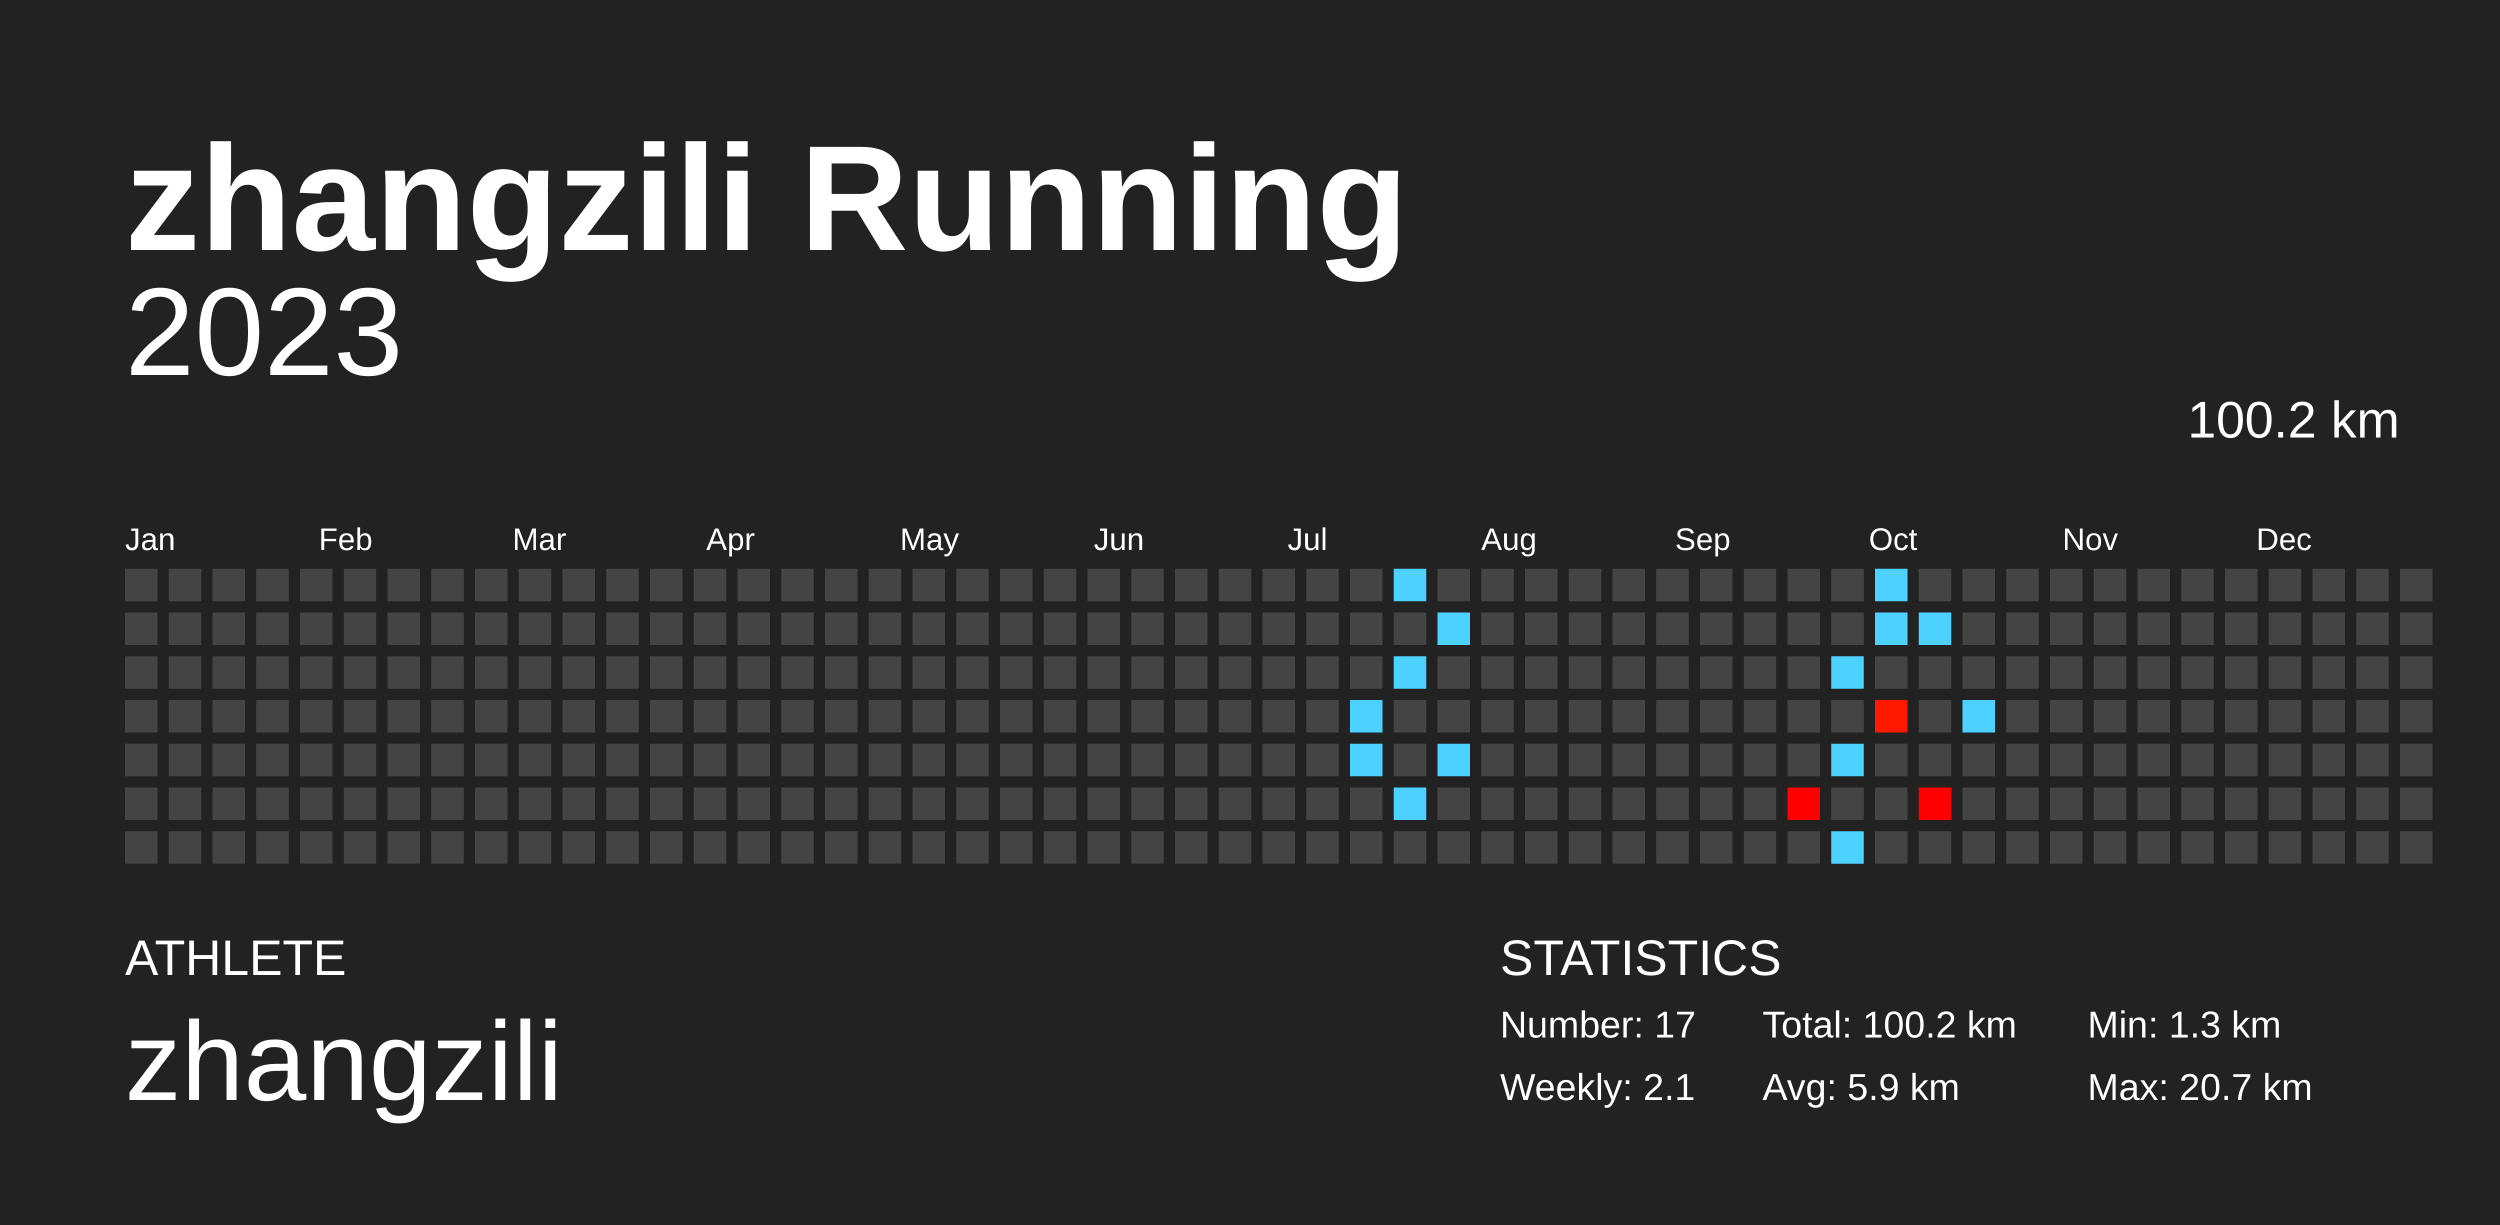
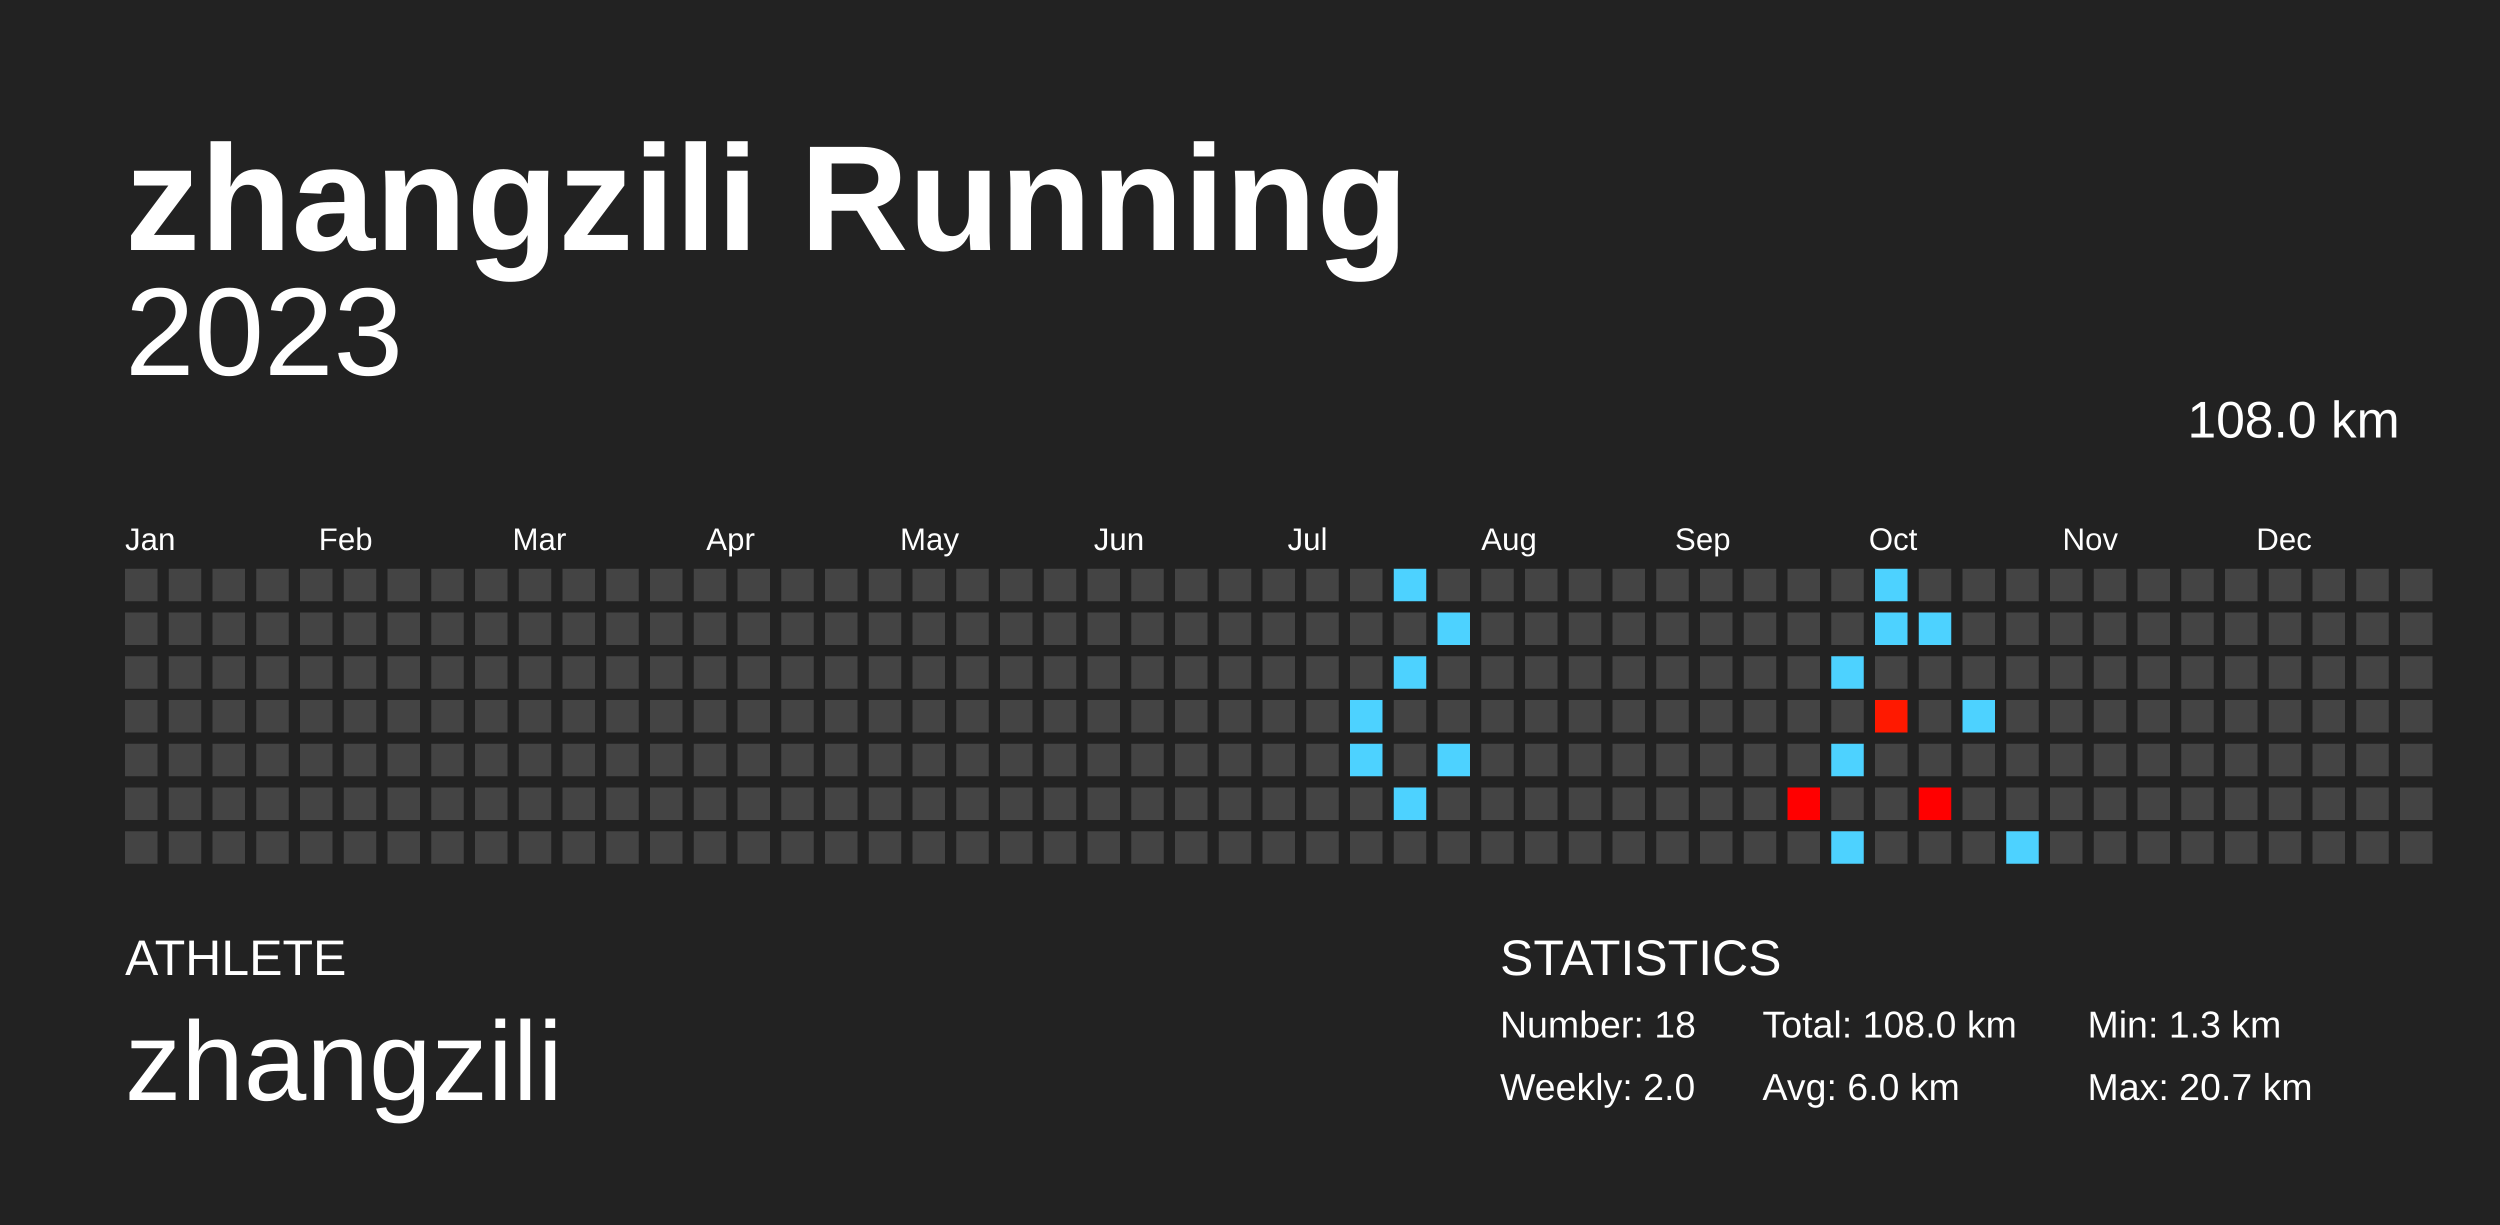
<svg xmlns="http://www.w3.org/2000/svg" baseProfile="full" height="98mm" version="1.1" viewBox="0,0,200,98" width="200mm">
  <defs />
  <rect fill="#222222" height="98" width="200" x="0" y="0" />
  <text fill="#FFFFFF" style="font-size:12px; font-family:Arial; font-weight:bold;" x="10" y="20">zhangzili Running</text>
  <text fill="#FFFFFF" style="font-size:4px; font-family:Arial" x="10" y="78">ATHLETE</text>
  <text fill="#FFFFFF" style="font-size:9px; font-family:Arial" x="10" y="88">zhangzili</text>
  <text fill="#FFFFFF" style="font-size:4px; font-family:Arial" x="120" y="78">STATISTICS</text>
-   <text fill="#FFFFFF" style="font-size:3px; font-family:Arial" x="120" y="83">Number: 17</text>
-   <text fill="#FFFFFF" style="font-size:3px; font-family:Arial" x="120" y="88">Weekly: 2.1</text>
-   <text fill="#FFFFFF" style="font-size:3px; font-family:Arial" x="141" y="83">Total: 100.2 km</text>
-   <text fill="#FFFFFF" style="font-size:3px; font-family:Arial" x="141" y="88">Avg: 5.9 km</text>
+   <text fill="#FFFFFF" style="font-size:3px; font-family:Arial" x="120" y="83">Number: 18</text>
+   <text fill="#FFFFFF" style="font-size:3px; font-family:Arial" x="120" y="88">Weekly: 2.0</text>
+   <text fill="#FFFFFF" style="font-size:3px; font-family:Arial" x="141" y="83">Total: 108.0 km</text>
+   <text fill="#FFFFFF" style="font-size:3px; font-family:Arial" x="141" y="88">Avg: 6.0 km</text>
  <text fill="#FFFFFF" style="font-size:3px; font-family:Arial" x="167" y="83">Min: 1.3 km</text>
  <text fill="#FFFFFF" style="font-size:3px; font-family:Arial" x="167" y="88">Max: 20.7 km</text>
  <text alignment-baseline="hanging" fill="#FFFFFF" style="font-size:10.0px; font-family:Arial;" x="10" y="30">2023</text>
-   <text alignment-baseline="hanging" fill="#FFFFFF" style="font-size:4.125px; font-family:Arial;" x="175" y="35">100.2 km</text>
+   <text alignment-baseline="hanging" fill="#FFFFFF" style="font-size:4.125px; font-family:Arial;" x="175" y="35">108.0 km</text>
  <text fill="#FFFFFF" style="font-size:2.5px; font-family:Arial" x="10.0" y="44">Jan</text>
  <text fill="#FFFFFF" style="font-size:2.5px; font-family:Arial" x="25.5" y="44">Feb</text>
  <text fill="#FFFFFF" style="font-size:2.5px; font-family:Arial" x="41.0" y="44">Mar</text>
  <text fill="#FFFFFF" style="font-size:2.5px; font-family:Arial" x="56.5" y="44">Apr</text>
  <text fill="#FFFFFF" style="font-size:2.5px; font-family:Arial" x="72.0" y="44">May</text>
  <text fill="#FFFFFF" style="font-size:2.5px; font-family:Arial" x="87.5" y="44">Jun</text>
  <text fill="#FFFFFF" style="font-size:2.5px; font-family:Arial" x="103.0" y="44">Jul</text>
  <text fill="#FFFFFF" style="font-size:2.5px; font-family:Arial" x="118.5" y="44">Aug</text>
  <text fill="#FFFFFF" style="font-size:2.5px; font-family:Arial" x="134.0" y="44">Sep</text>
  <text fill="#FFFFFF" style="font-size:2.5px; font-family:Arial" x="149.5" y="44">Oct</text>
  <text fill="#FFFFFF" style="font-size:2.5px; font-family:Arial" x="165.0" y="44">Nov</text>
  <text fill="#FFFFFF" style="font-size:2.5px; font-family:Arial" x="180.5" y="44">Dec</text>
  <rect fill="#444444" height="2.6" width="2.6" x="10.0" y="45.5" />
  <rect fill="#444444" height="2.6" width="2.6" x="10.0" y="49.0" />
  <rect fill="#444444" height="2.6" width="2.6" x="10.0" y="52.5" />
  <rect fill="#444444" height="2.6" width="2.6" x="10.0" y="56.0" />
  <rect fill="#444444" height="2.6" width="2.6" x="10.0" y="59.5" />
  <rect fill="#444444" height="2.6" width="2.6" x="10.0" y="63.0" />
  <rect fill="#444444" height="2.6" width="2.6" x="10.0" y="66.5" />
  <rect fill="#444444" height="2.6" width="2.6" x="13.5" y="45.5" />
  <rect fill="#444444" height="2.6" width="2.6" x="13.5" y="49.0" />
  <rect fill="#444444" height="2.6" width="2.6" x="13.5" y="52.5" />
  <rect fill="#444444" height="2.6" width="2.6" x="13.5" y="56.0" />
  <rect fill="#444444" height="2.6" width="2.6" x="13.5" y="59.5" />
  <rect fill="#444444" height="2.6" width="2.6" x="13.5" y="63.0" />
  <rect fill="#444444" height="2.6" width="2.6" x="13.5" y="66.5" />
  <rect fill="#444444" height="2.6" width="2.6" x="17.0" y="45.5" />
  <rect fill="#444444" height="2.6" width="2.6" x="17.0" y="49.0" />
  <rect fill="#444444" height="2.6" width="2.6" x="17.0" y="52.5" />
  <rect fill="#444444" height="2.6" width="2.6" x="17.0" y="56.0" />
  <rect fill="#444444" height="2.6" width="2.6" x="17.0" y="59.5" />
  <rect fill="#444444" height="2.6" width="2.6" x="17.0" y="63.0" />
  <rect fill="#444444" height="2.6" width="2.6" x="17.0" y="66.5" />
  <rect fill="#444444" height="2.6" width="2.6" x="20.5" y="45.5" />
  <rect fill="#444444" height="2.6" width="2.6" x="20.5" y="49.0" />
  <rect fill="#444444" height="2.6" width="2.6" x="20.5" y="52.5" />
  <rect fill="#444444" height="2.6" width="2.6" x="20.5" y="56.0" />
  <rect fill="#444444" height="2.6" width="2.6" x="20.5" y="59.5" />
  <rect fill="#444444" height="2.6" width="2.6" x="20.5" y="63.0" />
  <rect fill="#444444" height="2.6" width="2.6" x="20.5" y="66.5" />
  <rect fill="#444444" height="2.6" width="2.6" x="24.0" y="45.5" />
  <rect fill="#444444" height="2.6" width="2.6" x="24.0" y="49.0" />
  <rect fill="#444444" height="2.6" width="2.6" x="24.0" y="52.5" />
  <rect fill="#444444" height="2.6" width="2.6" x="24.0" y="56.0" />
  <rect fill="#444444" height="2.6" width="2.6" x="24.0" y="59.5" />
  <rect fill="#444444" height="2.6" width="2.6" x="24.0" y="63.0" />
  <rect fill="#444444" height="2.6" width="2.6" x="24.0" y="66.5" />
  <rect fill="#444444" height="2.6" width="2.6" x="27.5" y="45.5" />
  <rect fill="#444444" height="2.6" width="2.6" x="27.5" y="49.0" />
  <rect fill="#444444" height="2.6" width="2.6" x="27.5" y="52.5" />
  <rect fill="#444444" height="2.6" width="2.6" x="27.5" y="56.0" />
  <rect fill="#444444" height="2.6" width="2.6" x="27.5" y="59.5" />
  <rect fill="#444444" height="2.6" width="2.6" x="27.5" y="63.0" />
  <rect fill="#444444" height="2.6" width="2.6" x="27.5" y="66.5" />
  <rect fill="#444444" height="2.6" width="2.6" x="31.0" y="45.5" />
  <rect fill="#444444" height="2.6" width="2.6" x="31.0" y="49.0" />
  <rect fill="#444444" height="2.6" width="2.6" x="31.0" y="52.5" />
  <rect fill="#444444" height="2.6" width="2.6" x="31.0" y="56.0" />
  <rect fill="#444444" height="2.6" width="2.6" x="31.0" y="59.5" />
  <rect fill="#444444" height="2.6" width="2.6" x="31.0" y="63.0" />
  <rect fill="#444444" height="2.6" width="2.6" x="31.0" y="66.5" />
  <rect fill="#444444" height="2.6" width="2.6" x="34.5" y="45.5" />
  <rect fill="#444444" height="2.6" width="2.6" x="34.5" y="49.0" />
  <rect fill="#444444" height="2.6" width="2.6" x="34.5" y="52.5" />
  <rect fill="#444444" height="2.6" width="2.6" x="34.5" y="56.0" />
  <rect fill="#444444" height="2.6" width="2.6" x="34.5" y="59.5" />
  <rect fill="#444444" height="2.6" width="2.6" x="34.5" y="63.0" />
  <rect fill="#444444" height="2.6" width="2.6" x="34.5" y="66.5" />
  <rect fill="#444444" height="2.6" width="2.6" x="38.0" y="45.5" />
  <rect fill="#444444" height="2.6" width="2.6" x="38.0" y="49.0" />
  <rect fill="#444444" height="2.6" width="2.6" x="38.0" y="52.5" />
  <rect fill="#444444" height="2.6" width="2.6" x="38.0" y="56.0" />
  <rect fill="#444444" height="2.6" width="2.6" x="38.0" y="59.5" />
  <rect fill="#444444" height="2.6" width="2.6" x="38.0" y="63.0" />
  <rect fill="#444444" height="2.6" width="2.6" x="38.0" y="66.5" />
  <rect fill="#444444" height="2.6" width="2.6" x="41.5" y="45.5" />
  <rect fill="#444444" height="2.6" width="2.6" x="41.5" y="49.0" />
  <rect fill="#444444" height="2.6" width="2.6" x="41.5" y="52.5" />
  <rect fill="#444444" height="2.6" width="2.6" x="41.5" y="56.0" />
  <rect fill="#444444" height="2.6" width="2.6" x="41.5" y="59.5" />
  <rect fill="#444444" height="2.6" width="2.6" x="41.5" y="63.0" />
  <rect fill="#444444" height="2.6" width="2.6" x="41.5" y="66.5" />
  <rect fill="#444444" height="2.6" width="2.6" x="45.0" y="45.5" />
  <rect fill="#444444" height="2.6" width="2.6" x="45.0" y="49.0" />
  <rect fill="#444444" height="2.6" width="2.6" x="45.0" y="52.5" />
  <rect fill="#444444" height="2.6" width="2.6" x="45.0" y="56.0" />
  <rect fill="#444444" height="2.6" width="2.6" x="45.0" y="59.5" />
  <rect fill="#444444" height="2.6" width="2.6" x="45.0" y="63.0" />
  <rect fill="#444444" height="2.6" width="2.6" x="45.0" y="66.5" />
  <rect fill="#444444" height="2.6" width="2.6" x="48.5" y="45.5" />
  <rect fill="#444444" height="2.6" width="2.6" x="48.5" y="49.0" />
  <rect fill="#444444" height="2.6" width="2.6" x="48.5" y="52.5" />
  <rect fill="#444444" height="2.6" width="2.6" x="48.5" y="56.0" />
  <rect fill="#444444" height="2.6" width="2.6" x="48.5" y="59.5" />
  <rect fill="#444444" height="2.6" width="2.6" x="48.5" y="63.0" />
  <rect fill="#444444" height="2.6" width="2.6" x="48.5" y="66.5" />
  <rect fill="#444444" height="2.6" width="2.6" x="52.0" y="45.5" />
  <rect fill="#444444" height="2.6" width="2.6" x="52.0" y="49.0" />
  <rect fill="#444444" height="2.6" width="2.6" x="52.0" y="52.5" />
  <rect fill="#444444" height="2.6" width="2.6" x="52.0" y="56.0" />
  <rect fill="#444444" height="2.6" width="2.6" x="52.0" y="59.5" />
  <rect fill="#444444" height="2.6" width="2.6" x="52.0" y="63.0" />
  <rect fill="#444444" height="2.6" width="2.6" x="52.0" y="66.5" />
  <rect fill="#444444" height="2.6" width="2.6" x="55.5" y="45.5" />
  <rect fill="#444444" height="2.6" width="2.6" x="55.5" y="49.0" />
  <rect fill="#444444" height="2.6" width="2.6" x="55.5" y="52.5" />
  <rect fill="#444444" height="2.6" width="2.6" x="55.5" y="56.0" />
  <rect fill="#444444" height="2.6" width="2.6" x="55.5" y="59.5" />
  <rect fill="#444444" height="2.6" width="2.6" x="55.5" y="63.0" />
  <rect fill="#444444" height="2.6" width="2.6" x="55.5" y="66.5" />
  <rect fill="#444444" height="2.6" width="2.6" x="59.0" y="45.5" />
  <rect fill="#444444" height="2.6" width="2.6" x="59.0" y="49.0" />
  <rect fill="#444444" height="2.6" width="2.6" x="59.0" y="52.5" />
  <rect fill="#444444" height="2.6" width="2.6" x="59.0" y="56.0" />
  <rect fill="#444444" height="2.6" width="2.6" x="59.0" y="59.5" />
  <rect fill="#444444" height="2.6" width="2.6" x="59.0" y="63.0" />
  <rect fill="#444444" height="2.6" width="2.6" x="59.0" y="66.5" />
  <rect fill="#444444" height="2.6" width="2.6" x="62.5" y="45.5" />
  <rect fill="#444444" height="2.6" width="2.6" x="62.5" y="49.0" />
  <rect fill="#444444" height="2.6" width="2.6" x="62.5" y="52.5" />
  <rect fill="#444444" height="2.6" width="2.6" x="62.5" y="56.0" />
  <rect fill="#444444" height="2.6" width="2.6" x="62.5" y="59.5" />
  <rect fill="#444444" height="2.6" width="2.6" x="62.5" y="63.0" />
  <rect fill="#444444" height="2.6" width="2.6" x="62.5" y="66.5" />
  <rect fill="#444444" height="2.6" width="2.6" x="66.0" y="45.5" />
  <rect fill="#444444" height="2.6" width="2.6" x="66.0" y="49.0" />
  <rect fill="#444444" height="2.6" width="2.6" x="66.0" y="52.5" />
  <rect fill="#444444" height="2.6" width="2.6" x="66.0" y="56.0" />
  <rect fill="#444444" height="2.6" width="2.6" x="66.0" y="59.5" />
  <rect fill="#444444" height="2.6" width="2.6" x="66.0" y="63.0" />
  <rect fill="#444444" height="2.6" width="2.6" x="66.0" y="66.5" />
  <rect fill="#444444" height="2.6" width="2.6" x="69.5" y="45.5" />
  <rect fill="#444444" height="2.6" width="2.6" x="69.5" y="49.0" />
  <rect fill="#444444" height="2.6" width="2.6" x="69.5" y="52.5" />
  <rect fill="#444444" height="2.6" width="2.6" x="69.5" y="56.0" />
  <rect fill="#444444" height="2.6" width="2.6" x="69.5" y="59.5" />
  <rect fill="#444444" height="2.6" width="2.6" x="69.5" y="63.0" />
  <rect fill="#444444" height="2.6" width="2.6" x="69.5" y="66.5" />
  <rect fill="#444444" height="2.6" width="2.6" x="73.0" y="45.5" />
  <rect fill="#444444" height="2.6" width="2.6" x="73.0" y="49.0" />
  <rect fill="#444444" height="2.6" width="2.6" x="73.0" y="52.5" />
  <rect fill="#444444" height="2.6" width="2.6" x="73.0" y="56.0" />
  <rect fill="#444444" height="2.6" width="2.6" x="73.0" y="59.5" />
  <rect fill="#444444" height="2.6" width="2.6" x="73.0" y="63.0" />
  <rect fill="#444444" height="2.6" width="2.6" x="73.0" y="66.5" />
  <rect fill="#444444" height="2.6" width="2.6" x="76.5" y="45.5" />
  <rect fill="#444444" height="2.6" width="2.6" x="76.5" y="49.0" />
  <rect fill="#444444" height="2.6" width="2.6" x="76.5" y="52.5" />
  <rect fill="#444444" height="2.6" width="2.6" x="76.5" y="56.0" />
  <rect fill="#444444" height="2.6" width="2.6" x="76.5" y="59.5" />
  <rect fill="#444444" height="2.6" width="2.6" x="76.5" y="63.0" />
  <rect fill="#444444" height="2.6" width="2.6" x="76.5" y="66.5" />
  <rect fill="#444444" height="2.6" width="2.6" x="80.0" y="45.5" />
  <rect fill="#444444" height="2.6" width="2.6" x="80.0" y="49.0" />
  <rect fill="#444444" height="2.6" width="2.6" x="80.0" y="52.5" />
  <rect fill="#444444" height="2.6" width="2.6" x="80.0" y="56.0" />
  <rect fill="#444444" height="2.6" width="2.6" x="80.0" y="59.5" />
  <rect fill="#444444" height="2.6" width="2.6" x="80.0" y="63.0" />
  <rect fill="#444444" height="2.6" width="2.6" x="80.0" y="66.5" />
  <rect fill="#444444" height="2.6" width="2.6" x="83.5" y="45.5" />
  <rect fill="#444444" height="2.6" width="2.6" x="83.5" y="49.0" />
  <rect fill="#444444" height="2.6" width="2.6" x="83.5" y="52.5" />
  <rect fill="#444444" height="2.6" width="2.6" x="83.5" y="56.0" />
  <rect fill="#444444" height="2.6" width="2.6" x="83.5" y="59.5" />
  <rect fill="#444444" height="2.6" width="2.6" x="83.5" y="63.0" />
  <rect fill="#444444" height="2.6" width="2.6" x="83.5" y="66.5" />
  <rect fill="#444444" height="2.6" width="2.6" x="87.0" y="45.5" />
  <rect fill="#444444" height="2.6" width="2.6" x="87.0" y="49.0" />
  <rect fill="#444444" height="2.6" width="2.6" x="87.0" y="52.5" />
  <rect fill="#444444" height="2.6" width="2.6" x="87.0" y="56.0" />
  <rect fill="#444444" height="2.6" width="2.6" x="87.0" y="59.5" />
  <rect fill="#444444" height="2.6" width="2.6" x="87.0" y="63.0" />
  <rect fill="#444444" height="2.6" width="2.6" x="87.0" y="66.5" />
  <rect fill="#444444" height="2.6" width="2.6" x="90.5" y="45.5" />
  <rect fill="#444444" height="2.6" width="2.6" x="90.5" y="49.0" />
  <rect fill="#444444" height="2.6" width="2.6" x="90.5" y="52.5" />
  <rect fill="#444444" height="2.6" width="2.6" x="90.5" y="56.0" />
  <rect fill="#444444" height="2.6" width="2.6" x="90.5" y="59.5" />
  <rect fill="#444444" height="2.6" width="2.6" x="90.5" y="63.0" />
  <rect fill="#444444" height="2.6" width="2.6" x="90.5" y="66.5" />
  <rect fill="#444444" height="2.6" width="2.6" x="94.0" y="45.5" />
  <rect fill="#444444" height="2.6" width="2.6" x="94.0" y="49.0" />
  <rect fill="#444444" height="2.6" width="2.6" x="94.0" y="52.5" />
  <rect fill="#444444" height="2.6" width="2.6" x="94.0" y="56.0" />
  <rect fill="#444444" height="2.6" width="2.6" x="94.0" y="59.5" />
  <rect fill="#444444" height="2.6" width="2.6" x="94.0" y="63.0" />
  <rect fill="#444444" height="2.6" width="2.6" x="94.0" y="66.5" />
  <rect fill="#444444" height="2.6" width="2.6" x="97.5" y="45.5" />
  <rect fill="#444444" height="2.6" width="2.6" x="97.5" y="49.0" />
  <rect fill="#444444" height="2.6" width="2.6" x="97.5" y="52.5" />
  <rect fill="#444444" height="2.6" width="2.6" x="97.5" y="56.0" />
  <rect fill="#444444" height="2.6" width="2.6" x="97.5" y="59.5" />
  <rect fill="#444444" height="2.6" width="2.6" x="97.5" y="63.0" />
  <rect fill="#444444" height="2.6" width="2.6" x="97.5" y="66.5" />
  <rect fill="#444444" height="2.6" width="2.6" x="101.0" y="45.5" />
  <rect fill="#444444" height="2.6" width="2.6" x="101.0" y="49.0" />
  <rect fill="#444444" height="2.6" width="2.6" x="101.0" y="52.5" />
  <rect fill="#444444" height="2.6" width="2.6" x="101.0" y="56.0" />
  <rect fill="#444444" height="2.6" width="2.6" x="101.0" y="59.5" />
  <rect fill="#444444" height="2.6" width="2.6" x="101.0" y="63.0" />
  <rect fill="#444444" height="2.6" width="2.6" x="101.0" y="66.5" />
  <rect fill="#444444" height="2.6" width="2.6" x="104.5" y="45.5" />
  <rect fill="#444444" height="2.6" width="2.6" x="104.5" y="49.0" />
  <rect fill="#444444" height="2.6" width="2.6" x="104.5" y="52.5" />
  <rect fill="#444444" height="2.6" width="2.6" x="104.5" y="56.0" />
  <rect fill="#444444" height="2.6" width="2.6" x="104.5" y="59.5" />
  <rect fill="#444444" height="2.6" width="2.6" x="104.5" y="63.0" />
  <rect fill="#444444" height="2.6" width="2.6" x="104.5" y="66.5" />
  <rect fill="#444444" height="2.6" width="2.6" x="108.0" y="45.5" />
  <rect fill="#444444" height="2.6" width="2.6" x="108.0" y="49.0" />
  <rect fill="#444444" height="2.6" width="2.6" x="108.0" y="52.5" />
  <rect fill="#4dd2ff" height="2.6" width="2.6" x="108.0" y="56.0" />
  <rect fill="#4dd2ff" height="2.6" width="2.6" x="108.0" y="59.5" />
  <rect fill="#444444" height="2.6" width="2.6" x="108.0" y="63.0" />
  <rect fill="#444444" height="2.6" width="2.6" x="108.0" y="66.5" />
  <rect fill="#4dd2ff" height="2.6" width="2.6" x="111.5" y="45.5" />
  <rect fill="#444444" height="2.6" width="2.6" x="111.5" y="49.0" />
  <rect fill="#4dd2ff" height="2.6" width="2.6" x="111.5" y="52.5" />
  <rect fill="#444444" height="2.6" width="2.6" x="111.5" y="56.0" />
  <rect fill="#444444" height="2.6" width="2.6" x="111.5" y="59.5" />
  <rect fill="#4dd2ff" height="2.6" width="2.6" x="111.5" y="63.0" />
  <rect fill="#444444" height="2.6" width="2.6" x="111.5" y="66.5" />
  <rect fill="#444444" height="2.6" width="2.6" x="115.0" y="45.5" />
  <rect fill="#4dd2ff" height="2.6" width="2.6" x="115.0" y="49.0" />
  <rect fill="#444444" height="2.6" width="2.6" x="115.0" y="52.5" />
  <rect fill="#444444" height="2.6" width="2.6" x="115.0" y="56.0" />
  <rect fill="#4dd2ff" height="2.6" width="2.6" x="115.0" y="59.5" />
  <rect fill="#444444" height="2.6" width="2.6" x="115.0" y="63.0" />
  <rect fill="#444444" height="2.6" width="2.6" x="115.0" y="66.5" />
  <rect fill="#444444" height="2.6" width="2.6" x="118.5" y="45.5" />
  <rect fill="#444444" height="2.6" width="2.6" x="118.5" y="49.0" />
  <rect fill="#444444" height="2.6" width="2.6" x="118.5" y="52.5" />
  <rect fill="#444444" height="2.6" width="2.6" x="118.5" y="56.0" />
  <rect fill="#444444" height="2.6" width="2.6" x="118.5" y="59.5" />
  <rect fill="#444444" height="2.6" width="2.6" x="118.5" y="63.0" />
  <rect fill="#444444" height="2.6" width="2.6" x="118.5" y="66.5" />
  <rect fill="#444444" height="2.6" width="2.6" x="122.0" y="45.5" />
  <rect fill="#444444" height="2.6" width="2.6" x="122.0" y="49.0" />
  <rect fill="#444444" height="2.6" width="2.6" x="122.0" y="52.5" />
  <rect fill="#444444" height="2.6" width="2.6" x="122.0" y="56.0" />
  <rect fill="#444444" height="2.6" width="2.6" x="122.0" y="59.5" />
  <rect fill="#444444" height="2.6" width="2.6" x="122.0" y="63.0" />
  <rect fill="#444444" height="2.6" width="2.6" x="122.0" y="66.5" />
  <rect fill="#444444" height="2.6" width="2.6" x="125.5" y="45.5" />
  <rect fill="#444444" height="2.6" width="2.6" x="125.5" y="49.0" />
  <rect fill="#444444" height="2.6" width="2.6" x="125.5" y="52.5" />
  <rect fill="#444444" height="2.6" width="2.6" x="125.5" y="56.0" />
  <rect fill="#444444" height="2.6" width="2.6" x="125.5" y="59.5" />
  <rect fill="#444444" height="2.6" width="2.6" x="125.5" y="63.0" />
  <rect fill="#444444" height="2.6" width="2.6" x="125.5" y="66.5" />
  <rect fill="#444444" height="2.6" width="2.6" x="129.0" y="45.5" />
  <rect fill="#444444" height="2.6" width="2.6" x="129.0" y="49.0" />
  <rect fill="#444444" height="2.6" width="2.6" x="129.0" y="52.5" />
  <rect fill="#444444" height="2.6" width="2.6" x="129.0" y="56.0" />
  <rect fill="#444444" height="2.6" width="2.6" x="129.0" y="59.5" />
  <rect fill="#444444" height="2.6" width="2.6" x="129.0" y="63.0" />
  <rect fill="#444444" height="2.6" width="2.6" x="129.0" y="66.5" />
  <rect fill="#444444" height="2.6" width="2.6" x="132.5" y="45.5" />
  <rect fill="#444444" height="2.6" width="2.6" x="132.5" y="49.0" />
  <rect fill="#444444" height="2.6" width="2.6" x="132.5" y="52.5" />
  <rect fill="#444444" height="2.6" width="2.6" x="132.5" y="56.0" />
  <rect fill="#444444" height="2.6" width="2.6" x="132.5" y="59.5" />
  <rect fill="#444444" height="2.6" width="2.6" x="132.5" y="63.0" />
  <rect fill="#444444" height="2.6" width="2.6" x="132.5" y="66.5" />
  <rect fill="#444444" height="2.6" width="2.6" x="136.0" y="45.5" />
  <rect fill="#444444" height="2.6" width="2.6" x="136.0" y="49.0" />
  <rect fill="#444444" height="2.6" width="2.6" x="136.0" y="52.5" />
  <rect fill="#444444" height="2.6" width="2.6" x="136.0" y="56.0" />
  <rect fill="#444444" height="2.6" width="2.6" x="136.0" y="59.5" />
  <rect fill="#444444" height="2.6" width="2.6" x="136.0" y="63.0" />
  <rect fill="#444444" height="2.6" width="2.6" x="136.0" y="66.5" />
  <rect fill="#444444" height="2.6" width="2.6" x="139.5" y="45.5" />
  <rect fill="#444444" height="2.6" width="2.6" x="139.5" y="49.0" />
  <rect fill="#444444" height="2.6" width="2.6" x="139.5" y="52.5" />
  <rect fill="#444444" height="2.6" width="2.6" x="139.5" y="56.0" />
  <rect fill="#444444" height="2.6" width="2.6" x="139.5" y="59.5" />
  <rect fill="#444444" height="2.6" width="2.6" x="139.5" y="63.0" />
  <rect fill="#444444" height="2.6" width="2.6" x="139.5" y="66.5" />
  <rect fill="#444444" height="2.6" width="2.6" x="143.0" y="45.5" />
  <rect fill="#444444" height="2.6" width="2.6" x="143.0" y="49.0" />
  <rect fill="#444444" height="2.6" width="2.6" x="143.0" y="52.5" />
  <rect fill="#444444" height="2.6" width="2.6" x="143.0" y="56.0" />
  <rect fill="#444444" height="2.6" width="2.6" x="143.0" y="59.5" />
  <rect fill="red" height="2.6" width="2.6" x="143.0" y="63.0" />
  <rect fill="#444444" height="2.6" width="2.6" x="143.0" y="66.5" />
  <rect fill="#444444" height="2.6" width="2.6" x="146.5" y="45.5" />
  <rect fill="#444444" height="2.6" width="2.6" x="146.5" y="49.0" />
  <rect fill="#4dd2ff" height="2.6" width="2.6" x="146.5" y="52.5" />
  <rect fill="#444444" height="2.6" width="2.6" x="146.5" y="56.0" />
  <rect fill="#4dd2ff" height="2.6" width="2.6" x="146.5" y="59.5" />
  <rect fill="#444444" height="2.6" width="2.6" x="146.5" y="63.0" />
  <rect fill="#4dd2ff" height="2.6" width="2.6" x="146.5" y="66.5" />
  <rect fill="#4dd2ff" height="2.6" width="2.6" x="150.0" y="45.5" />
  <rect fill="#4dd2ff" height="2.6" width="2.6" x="150.0" y="49.0" />
  <rect fill="#444444" height="2.6" width="2.6" x="150.0" y="52.5" />
  <rect fill="#ff1900" height="2.6" width="2.6" x="150.0" y="56.0" />
  <rect fill="#444444" height="2.6" width="2.6" x="150.0" y="59.5" />
  <rect fill="#444444" height="2.6" width="2.6" x="150.0" y="63.0" />
  <rect fill="#444444" height="2.6" width="2.6" x="150.0" y="66.5" />
  <rect fill="#444444" height="2.6" width="2.6" x="153.5" y="45.5" />
  <rect fill="#4dd2ff" height="2.6" width="2.6" x="153.5" y="49.0" />
  <rect fill="#444444" height="2.6" width="2.6" x="153.5" y="52.5" />
  <rect fill="#444444" height="2.6" width="2.6" x="153.5" y="56.0" />
  <rect fill="#444444" height="2.6" width="2.6" x="153.5" y="59.5" />
  <rect fill="red" height="2.6" width="2.6" x="153.5" y="63.0" />
  <rect fill="#444444" height="2.6" width="2.6" x="153.5" y="66.5" />
  <rect fill="#444444" height="2.6" width="2.6" x="157.0" y="45.5" />
  <rect fill="#444444" height="2.6" width="2.6" x="157.0" y="49.0" />
  <rect fill="#444444" height="2.6" width="2.6" x="157.0" y="52.5" />
  <rect fill="#4dd2ff" height="2.6" width="2.6" x="157.0" y="56.0" />
  <rect fill="#444444" height="2.6" width="2.6" x="157.0" y="59.5" />
  <rect fill="#444444" height="2.6" width="2.6" x="157.0" y="63.0" />
  <rect fill="#444444" height="2.6" width="2.6" x="157.0" y="66.5" />
  <rect fill="#444444" height="2.6" width="2.6" x="160.5" y="45.5" />
  <rect fill="#444444" height="2.6" width="2.6" x="160.5" y="49.0" />
  <rect fill="#444444" height="2.6" width="2.6" x="160.5" y="52.5" />
  <rect fill="#444444" height="2.6" width="2.6" x="160.5" y="56.0" />
  <rect fill="#444444" height="2.6" width="2.6" x="160.5" y="59.5" />
  <rect fill="#444444" height="2.6" width="2.6" x="160.5" y="63.0" />
-   <rect fill="#444444" height="2.6" width="2.6" x="160.5" y="66.5" />
+   <rect fill="#4dd2ff" height="2.6" width="2.6" x="160.5" y="66.5" />
  <rect fill="#444444" height="2.6" width="2.6" x="164.0" y="45.5" />
  <rect fill="#444444" height="2.6" width="2.6" x="164.0" y="49.0" />
  <rect fill="#444444" height="2.6" width="2.6" x="164.0" y="52.5" />
  <rect fill="#444444" height="2.6" width="2.6" x="164.0" y="56.0" />
  <rect fill="#444444" height="2.6" width="2.6" x="164.0" y="59.5" />
  <rect fill="#444444" height="2.6" width="2.6" x="164.0" y="63.0" />
  <rect fill="#444444" height="2.6" width="2.6" x="164.0" y="66.5" />
  <rect fill="#444444" height="2.6" width="2.6" x="167.5" y="45.5" />
  <rect fill="#444444" height="2.6" width="2.6" x="167.5" y="49.0" />
  <rect fill="#444444" height="2.6" width="2.6" x="167.5" y="52.5" />
  <rect fill="#444444" height="2.6" width="2.6" x="167.5" y="56.0" />
  <rect fill="#444444" height="2.6" width="2.6" x="167.5" y="59.5" />
  <rect fill="#444444" height="2.6" width="2.6" x="167.5" y="63.0" />
  <rect fill="#444444" height="2.6" width="2.6" x="167.5" y="66.5" />
  <rect fill="#444444" height="2.6" width="2.6" x="171.0" y="45.5" />
  <rect fill="#444444" height="2.6" width="2.6" x="171.0" y="49.0" />
  <rect fill="#444444" height="2.6" width="2.6" x="171.0" y="52.5" />
  <rect fill="#444444" height="2.6" width="2.6" x="171.0" y="56.0" />
  <rect fill="#444444" height="2.6" width="2.6" x="171.0" y="59.5" />
  <rect fill="#444444" height="2.6" width="2.6" x="171.0" y="63.0" />
  <rect fill="#444444" height="2.6" width="2.6" x="171.0" y="66.5" />
  <rect fill="#444444" height="2.6" width="2.6" x="174.5" y="45.5" />
  <rect fill="#444444" height="2.6" width="2.6" x="174.5" y="49.0" />
  <rect fill="#444444" height="2.6" width="2.6" x="174.5" y="52.5" />
  <rect fill="#444444" height="2.6" width="2.6" x="174.5" y="56.0" />
  <rect fill="#444444" height="2.6" width="2.6" x="174.5" y="59.5" />
  <rect fill="#444444" height="2.6" width="2.6" x="174.5" y="63.0" />
  <rect fill="#444444" height="2.6" width="2.6" x="174.5" y="66.5" />
  <rect fill="#444444" height="2.6" width="2.6" x="178.0" y="45.5" />
  <rect fill="#444444" height="2.6" width="2.6" x="178.0" y="49.0" />
  <rect fill="#444444" height="2.6" width="2.6" x="178.0" y="52.5" />
  <rect fill="#444444" height="2.6" width="2.6" x="178.0" y="56.0" />
  <rect fill="#444444" height="2.6" width="2.6" x="178.0" y="59.5" />
  <rect fill="#444444" height="2.6" width="2.6" x="178.0" y="63.0" />
  <rect fill="#444444" height="2.6" width="2.6" x="178.0" y="66.5" />
  <rect fill="#444444" height="2.6" width="2.6" x="181.5" y="45.5" />
  <rect fill="#444444" height="2.6" width="2.6" x="181.5" y="49.0" />
  <rect fill="#444444" height="2.6" width="2.6" x="181.5" y="52.5" />
  <rect fill="#444444" height="2.6" width="2.6" x="181.5" y="56.0" />
  <rect fill="#444444" height="2.6" width="2.6" x="181.5" y="59.5" />
  <rect fill="#444444" height="2.6" width="2.6" x="181.5" y="63.0" />
  <rect fill="#444444" height="2.6" width="2.6" x="181.5" y="66.5" />
  <rect fill="#444444" height="2.6" width="2.6" x="185.0" y="45.5" />
  <rect fill="#444444" height="2.6" width="2.6" x="185.0" y="49.0" />
  <rect fill="#444444" height="2.6" width="2.6" x="185.0" y="52.5" />
  <rect fill="#444444" height="2.6" width="2.6" x="185.0" y="56.0" />
  <rect fill="#444444" height="2.6" width="2.6" x="185.0" y="59.5" />
  <rect fill="#444444" height="2.6" width="2.6" x="185.0" y="63.0" />
  <rect fill="#444444" height="2.6" width="2.6" x="185.0" y="66.5" />
  <rect fill="#444444" height="2.6" width="2.6" x="188.5" y="45.5" />
  <rect fill="#444444" height="2.6" width="2.6" x="188.5" y="49.0" />
  <rect fill="#444444" height="2.6" width="2.6" x="188.5" y="52.5" />
  <rect fill="#444444" height="2.6" width="2.6" x="188.5" y="56.0" />
  <rect fill="#444444" height="2.6" width="2.6" x="188.5" y="59.5" />
  <rect fill="#444444" height="2.6" width="2.6" x="188.5" y="63.0" />
  <rect fill="#444444" height="2.6" width="2.6" x="188.5" y="66.5" />
  <rect fill="#444444" height="2.6" width="2.6" x="192.0" y="45.5" />
  <rect fill="#444444" height="2.6" width="2.6" x="192.0" y="49.0" />
  <rect fill="#444444" height="2.6" width="2.6" x="192.0" y="52.5" />
  <rect fill="#444444" height="2.6" width="2.6" x="192.0" y="56.0" />
  <rect fill="#444444" height="2.6" width="2.6" x="192.0" y="59.5" />
  <rect fill="#444444" height="2.6" width="2.6" x="192.0" y="63.0" />
  <rect fill="#444444" height="2.6" width="2.6" x="192.0" y="66.5" />
</svg>
